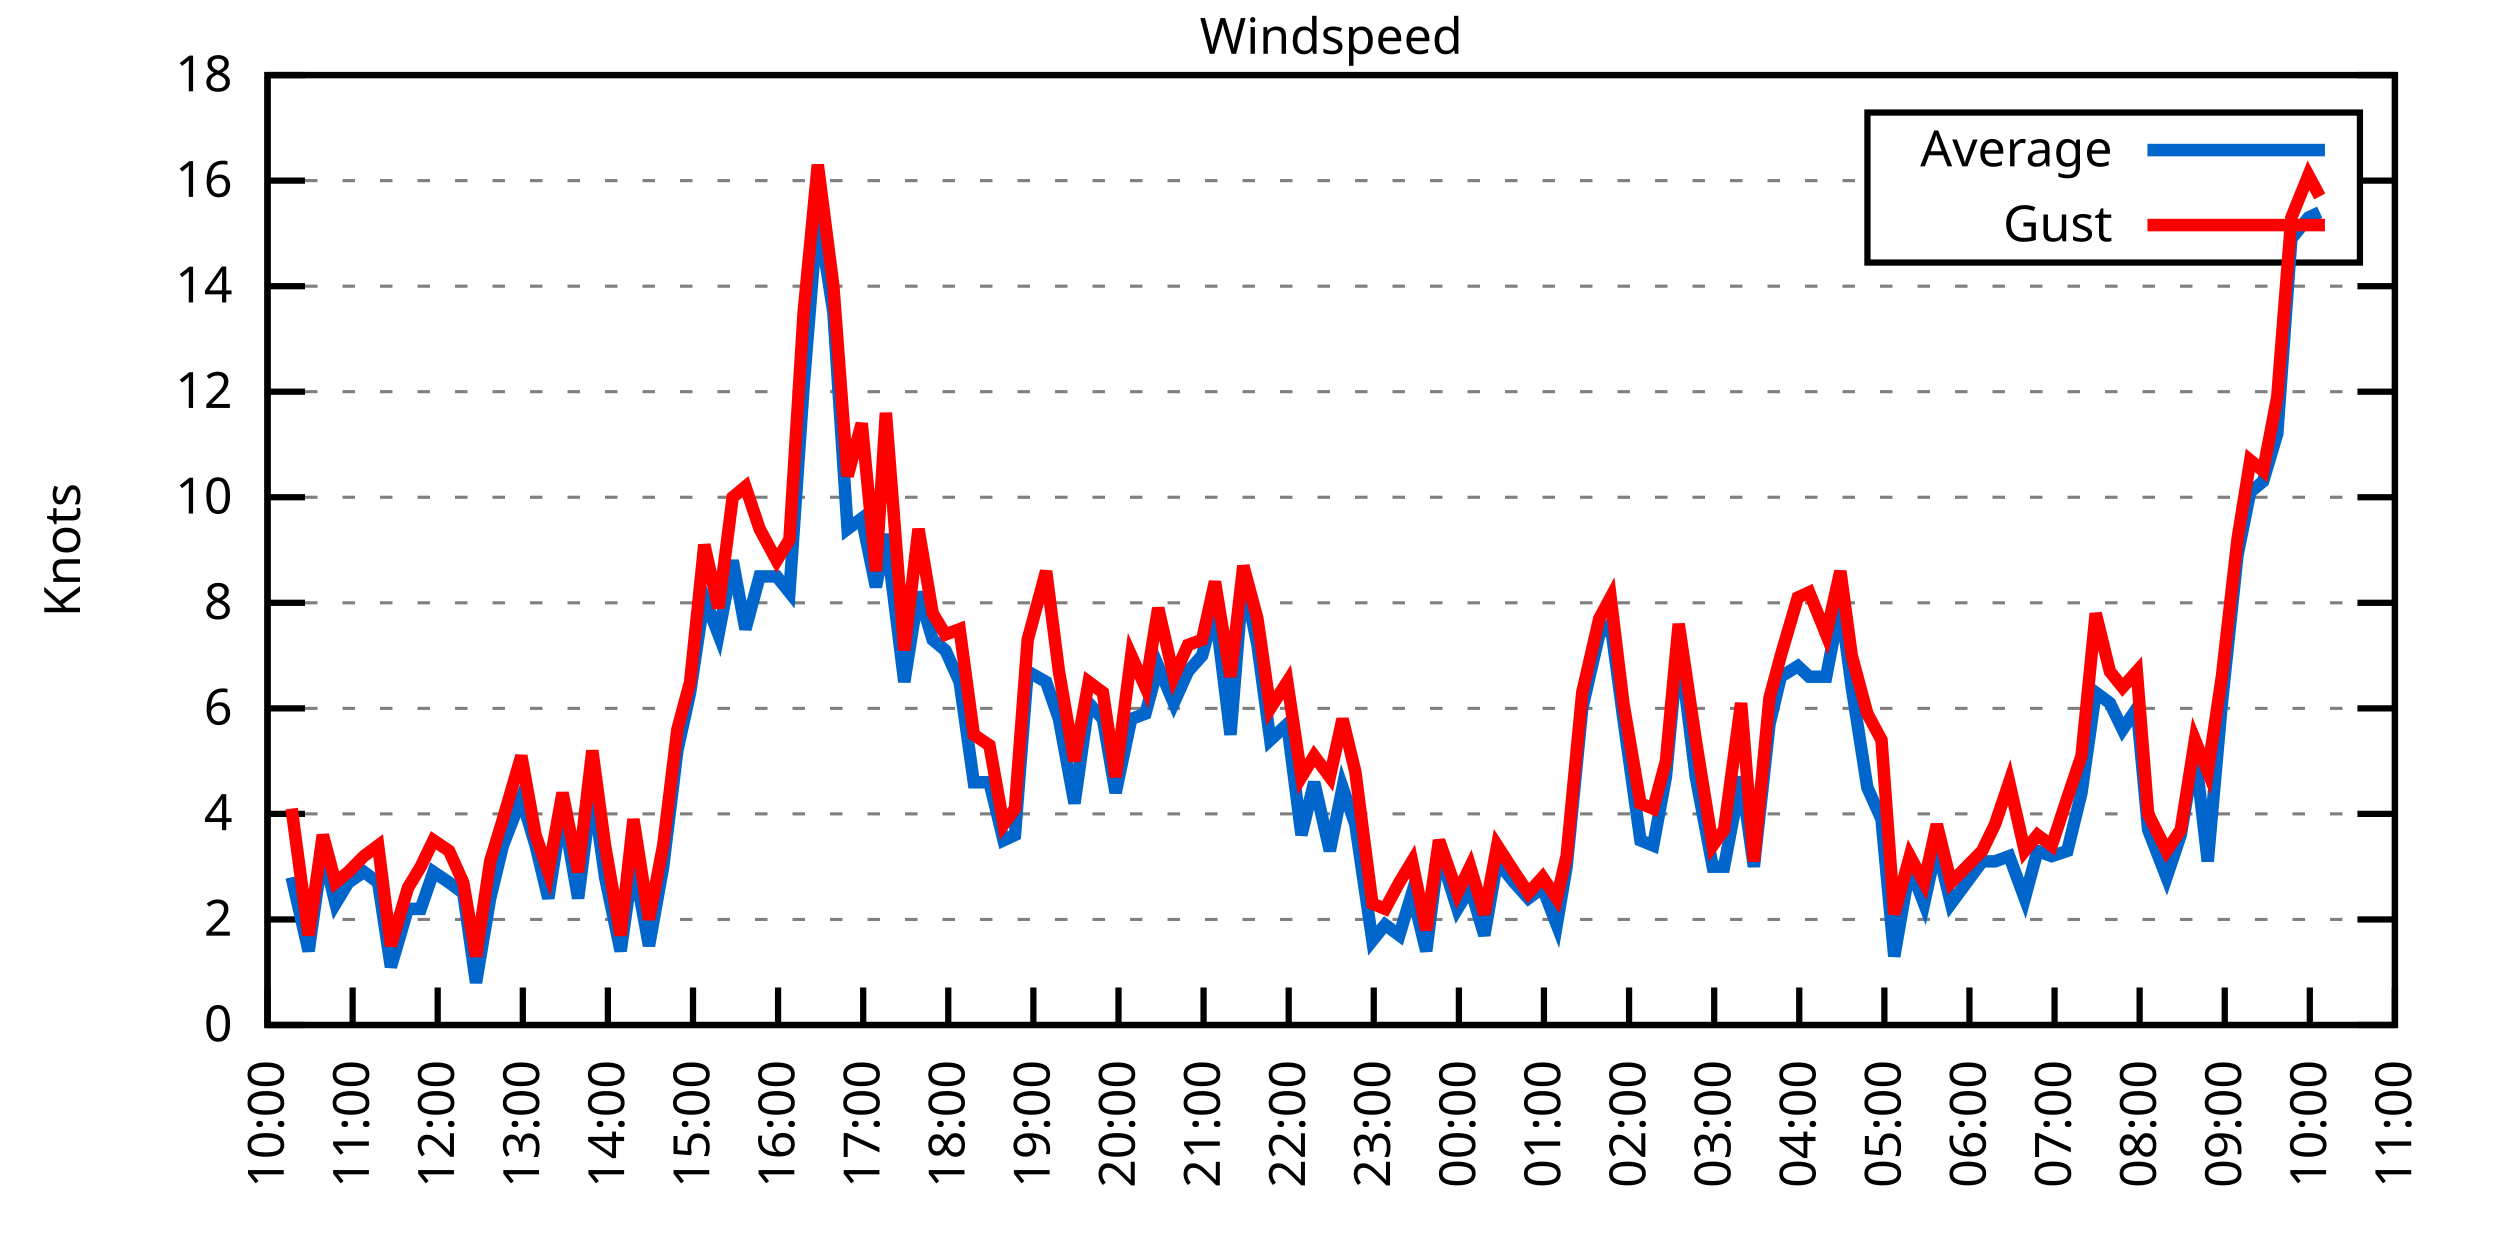
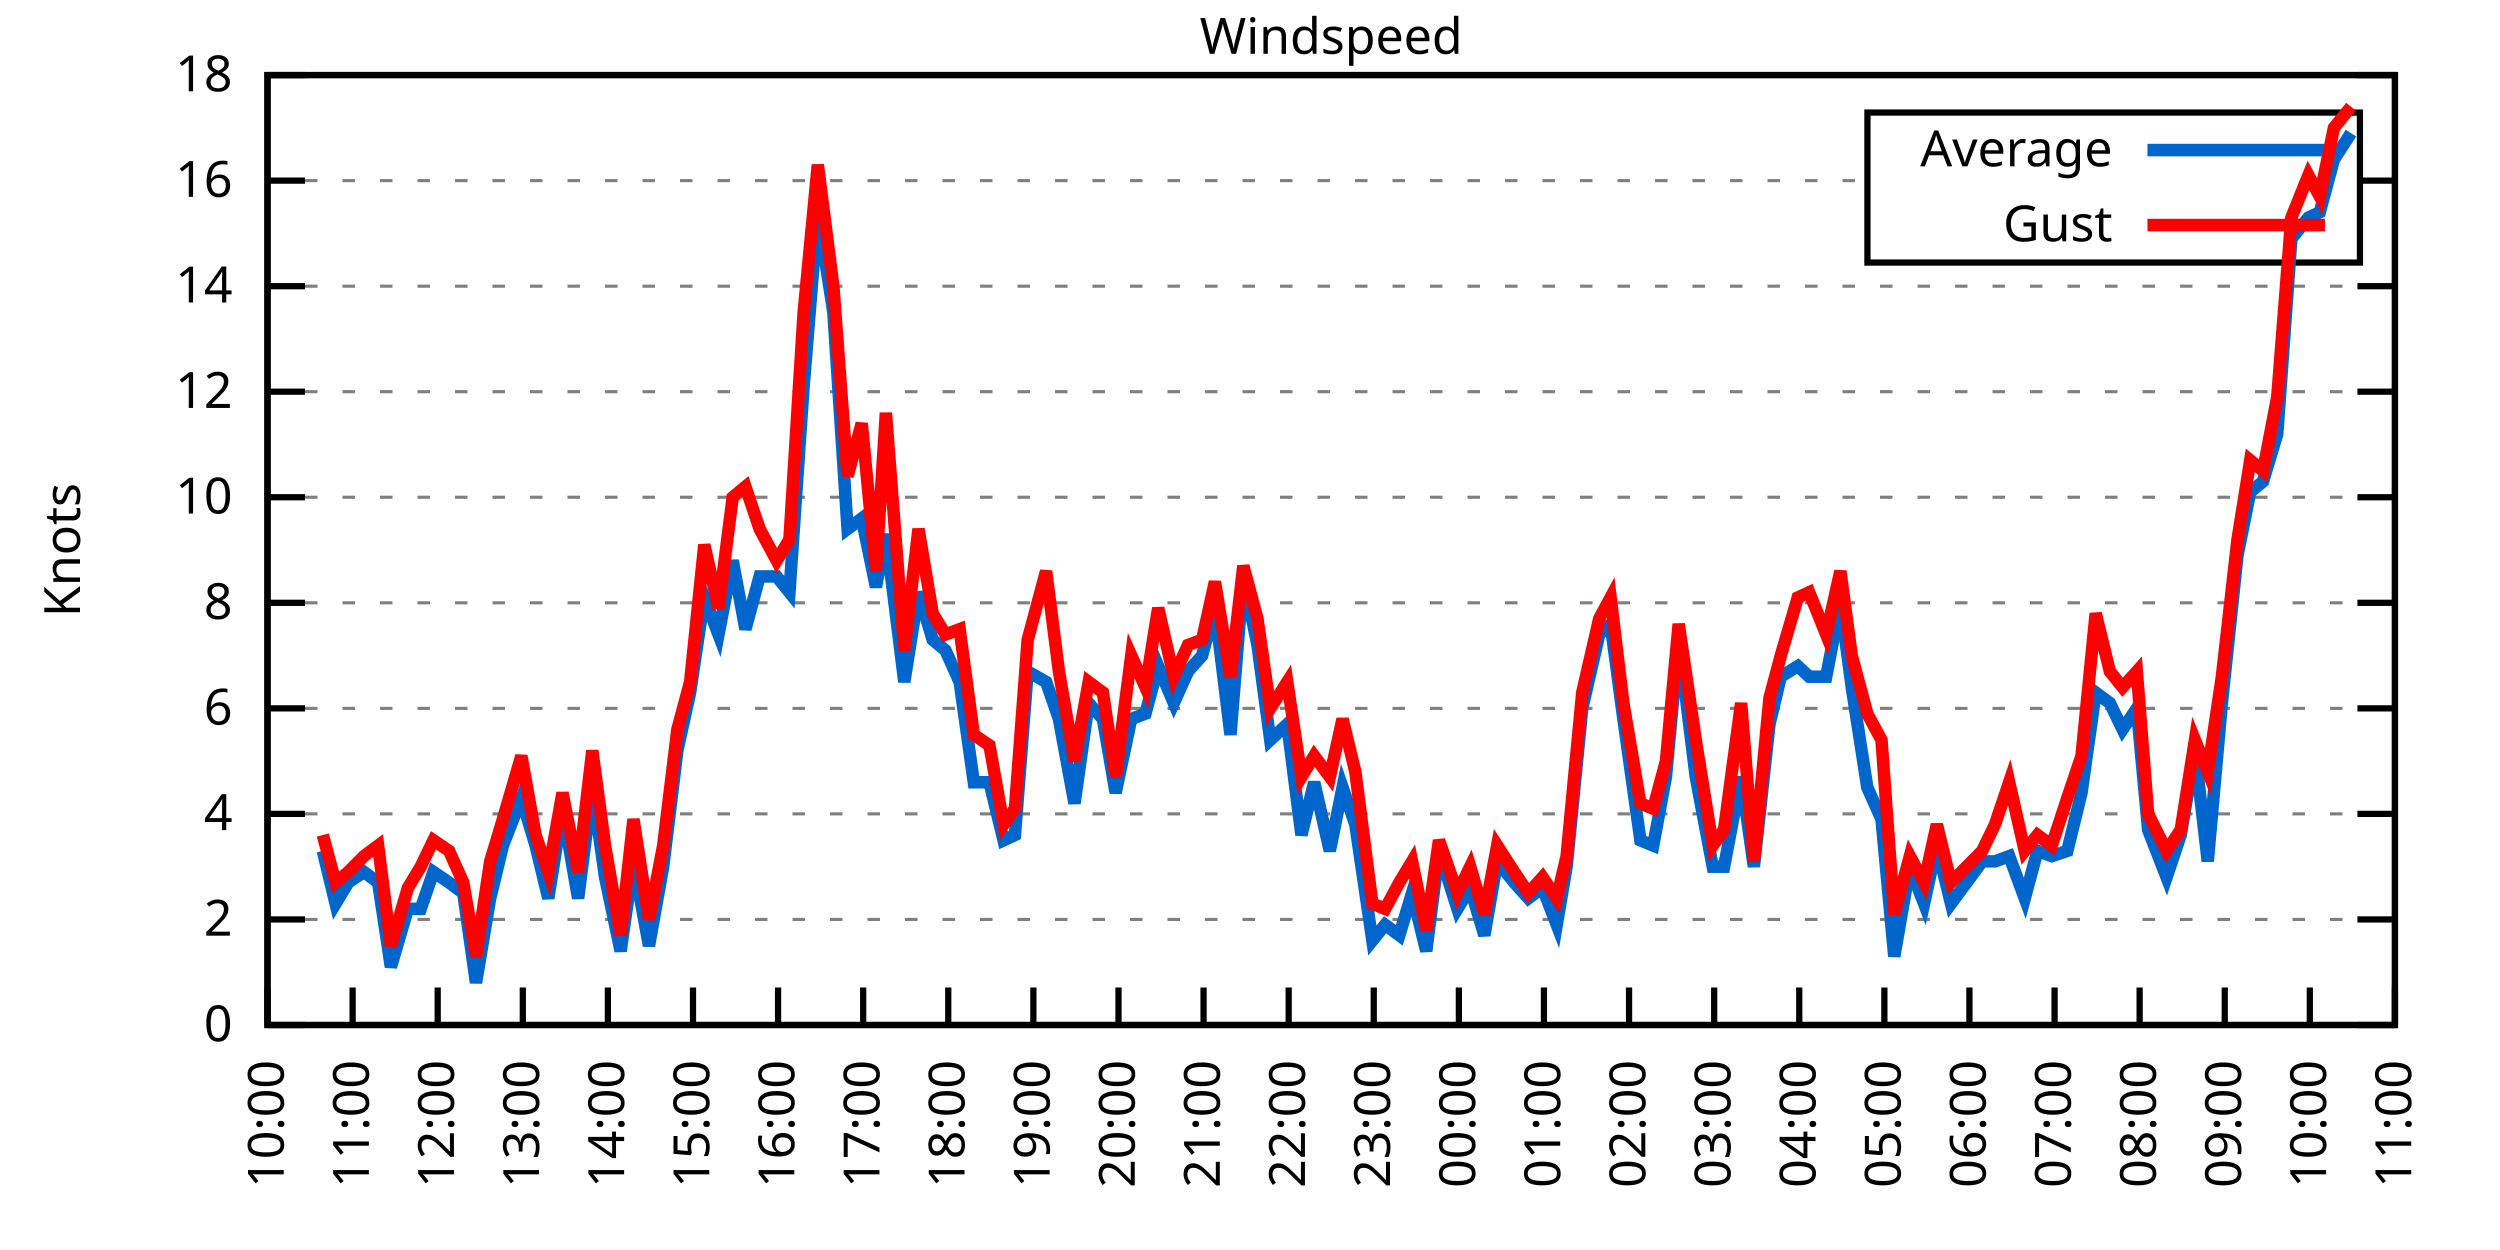
<svg xmlns="http://www.w3.org/2000/svg" xmlns:xlink="http://www.w3.org/1999/xlink" width="400" height="200" viewBox="0 0 400 200">
  <g id="gnuplot_canvas">
    <rect x="0" y="0" width="400" height="200" fill="none" />
    <defs>
      <circle id="gpDot" r="0.5" stroke-width="0.5" stroke="currentColor" />
      <path id="gpPt0" stroke-width="0.333" stroke="currentColor" d="M-1,0 h2 M0,-1 v2" />
      <path id="gpPt1" stroke-width="0.333" stroke="currentColor" d="M-1,-1 L1,1 M1,-1 L-1,1" />
      <path id="gpPt2" stroke-width="0.333" stroke="currentColor" d="M-1,0 L1,0 M0,-1 L0,1 M-1,-1 L1,1 M-1,1 L1,-1" />
      <rect id="gpPt3" stroke-width="0.333" stroke="currentColor" x="-1" y="-1" width="2" height="2" />
      <rect id="gpPt4" stroke-width="0.333" stroke="currentColor" fill="currentColor" x="-1" y="-1" width="2" height="2" />
      <circle id="gpPt5" stroke-width="0.333" stroke="currentColor" cx="0" cy="0" r="1" />
      <use xlink:href="#gpPt5" id="gpPt6" fill="currentColor" stroke="none" />
      <path id="gpPt7" stroke-width="0.333" stroke="currentColor" d="M0,-1.33 L-1.33,0.67 L1.33,0.67 z" />
      <use xlink:href="#gpPt7" id="gpPt8" fill="currentColor" stroke="none" />
      <use xlink:href="#gpPt7" id="gpPt9" stroke="currentColor" transform="rotate(180)" />
      <use xlink:href="#gpPt9" id="gpPt10" fill="currentColor" stroke="none" />
      <use xlink:href="#gpPt3" id="gpPt11" stroke="currentColor" transform="rotate(45)" />
      <use xlink:href="#gpPt11" id="gpPt12" fill="currentColor" stroke="none" />
      <path id="gpPt13" stroke-width="0.333" stroke="currentColor" d="M0,1.330 L1.265,0.411 L0.782,-1.067 L-0.782,-1.076 L-1.265,0.411 z" />
      <use xlink:href="#gpPt13" id="gpPt14" fill="currentColor" stroke="none" />
      <filter id="textbox" filterUnits="objectBoundingBox" x="0" y="0" height="1" width="1">
        <feFlood flood-color="white" flood-opacity="1" result="bgnd" />
        <feComposite in="SourceGraphic" in2="bgnd" operator="atop" />
      </filter>
      <filter id="greybox" filterUnits="objectBoundingBox" x="0" y="0" height="1" width="1">
        <feFlood flood-color="lightgrey" flood-opacity="1" result="grey" />
        <feComposite in="SourceGraphic" in2="grey" operator="atop" />
      </filter>
    </defs>
    <g fill="none" color="white" stroke="currentColor" stroke-width="1.00" stroke-linecap="butt" stroke-linejoin="miter">
</g>
    <g fill="none" color="black" stroke="currentColor" stroke-width="1.00" stroke-linecap="butt" stroke-linejoin="miter">
      <g stroke="none" shape-rendering="crispEdges">
        <polygon fill="rgb(255, 255, 255)" points="42.80,164.00 383.18,164.00 383.18,12.02 42.80,12.02 " />
      </g>
    </g>
    <g fill="none" color="black" stroke="currentColor" stroke-width="1.00" stroke-linecap="butt" stroke-linejoin="miter">
</g>
    <g fill="none" color="black" stroke="black" stroke-width="0.50" stroke-linecap="butt" stroke-linejoin="miter">
</g>
    <g fill="none" color="gray" stroke="currentColor" stroke-width="0.50" stroke-linecap="butt" stroke-linejoin="miter">
      <path stroke="gray" stroke-dasharray="2,4" class="gridline" d="M42.80,164.00 L383.19,164.00  " />
    </g>
    <g fill="none" color="gray" stroke="gray" stroke-width="1.00" stroke-linecap="butt" stroke-linejoin="miter">
</g>
    <g fill="none" color="black" stroke="currentColor" stroke-width="1.00" stroke-linecap="butt" stroke-linejoin="miter">
      <path stroke="black" d="M42.80,164.00 L48.80,164.00 M383.19,164.00 L377.19,164.00  " />
      <g transform="translate(37.20,166.60)" stroke="none" fill="black" font-family="Sans" font-size="8.00" text-anchor="end">
        <text>
          <tspan font-family="Sans"> 0</tspan>
        </text>
      </g>
    </g>
    <g fill="none" color="black" stroke="currentColor" stroke-width="1.00" stroke-linecap="butt" stroke-linejoin="miter">
</g>
    <g fill="none" color="black" stroke="black" stroke-width="0.50" stroke-linecap="butt" stroke-linejoin="miter">
</g>
    <g fill="none" color="gray" stroke="currentColor" stroke-width="0.50" stroke-linecap="butt" stroke-linejoin="miter">
      <path stroke="gray" stroke-dasharray="2,4" class="gridline" d="M42.80,147.11 L383.19,147.11  " />
    </g>
    <g fill="none" color="gray" stroke="gray" stroke-width="1.00" stroke-linecap="butt" stroke-linejoin="miter">
</g>
    <g fill="none" color="black" stroke="currentColor" stroke-width="1.00" stroke-linecap="butt" stroke-linejoin="miter">
      <path stroke="black" d="M42.80,147.11 L48.80,147.11 M383.19,147.11 L377.19,147.11  " />
      <g transform="translate(37.20,149.71)" stroke="none" fill="black" font-family="Sans" font-size="8.00" text-anchor="end">
        <text>
          <tspan font-family="Sans"> 2</tspan>
        </text>
      </g>
    </g>
    <g fill="none" color="black" stroke="currentColor" stroke-width="1.00" stroke-linecap="butt" stroke-linejoin="miter">
</g>
    <g fill="none" color="black" stroke="black" stroke-width="0.50" stroke-linecap="butt" stroke-linejoin="miter">
</g>
    <g fill="none" color="gray" stroke="currentColor" stroke-width="0.50" stroke-linecap="butt" stroke-linejoin="miter">
      <path stroke="gray" stroke-dasharray="2,4" class="gridline" d="M42.80,130.22 L383.19,130.22  " />
    </g>
    <g fill="none" color="gray" stroke="gray" stroke-width="1.00" stroke-linecap="butt" stroke-linejoin="miter">
</g>
    <g fill="none" color="black" stroke="currentColor" stroke-width="1.00" stroke-linecap="butt" stroke-linejoin="miter">
      <path stroke="black" d="M42.80,130.22 L48.80,130.22 M383.19,130.22 L377.19,130.22  " />
      <g transform="translate(37.20,132.82)" stroke="none" fill="black" font-family="Sans" font-size="8.00" text-anchor="end">
        <text>
          <tspan font-family="Sans"> 4</tspan>
        </text>
      </g>
    </g>
    <g fill="none" color="black" stroke="currentColor" stroke-width="1.00" stroke-linecap="butt" stroke-linejoin="miter">
</g>
    <g fill="none" color="black" stroke="black" stroke-width="0.50" stroke-linecap="butt" stroke-linejoin="miter">
</g>
    <g fill="none" color="gray" stroke="currentColor" stroke-width="0.50" stroke-linecap="butt" stroke-linejoin="miter">
      <path stroke="gray" stroke-dasharray="2,4" class="gridline" d="M42.80,113.34 L383.19,113.34  " />
    </g>
    <g fill="none" color="gray" stroke="gray" stroke-width="1.00" stroke-linecap="butt" stroke-linejoin="miter">
</g>
    <g fill="none" color="black" stroke="currentColor" stroke-width="1.00" stroke-linecap="butt" stroke-linejoin="miter">
      <path stroke="black" d="M42.80,113.34 L48.80,113.34 M383.19,113.34 L377.19,113.34  " />
      <g transform="translate(37.20,115.94)" stroke="none" fill="black" font-family="Sans" font-size="8.00" text-anchor="end">
        <text>
          <tspan font-family="Sans"> 6</tspan>
        </text>
      </g>
    </g>
    <g fill="none" color="black" stroke="currentColor" stroke-width="1.00" stroke-linecap="butt" stroke-linejoin="miter">
</g>
    <g fill="none" color="black" stroke="black" stroke-width="0.50" stroke-linecap="butt" stroke-linejoin="miter">
</g>
    <g fill="none" color="gray" stroke="currentColor" stroke-width="0.50" stroke-linecap="butt" stroke-linejoin="miter">
      <path stroke="gray" stroke-dasharray="2,4" class="gridline" d="M42.80,96.45 L383.19,96.45  " />
    </g>
    <g fill="none" color="gray" stroke="gray" stroke-width="1.00" stroke-linecap="butt" stroke-linejoin="miter">
</g>
    <g fill="none" color="black" stroke="currentColor" stroke-width="1.00" stroke-linecap="butt" stroke-linejoin="miter">
      <path stroke="black" d="M42.80,96.45 L48.80,96.45 M383.19,96.45 L377.19,96.45  " />
      <g transform="translate(37.20,99.05)" stroke="none" fill="black" font-family="Sans" font-size="8.00" text-anchor="end">
        <text>
          <tspan font-family="Sans"> 8</tspan>
        </text>
      </g>
    </g>
    <g fill="none" color="black" stroke="currentColor" stroke-width="1.00" stroke-linecap="butt" stroke-linejoin="miter">
</g>
    <g fill="none" color="black" stroke="black" stroke-width="0.50" stroke-linecap="butt" stroke-linejoin="miter">
</g>
    <g fill="none" color="gray" stroke="currentColor" stroke-width="0.50" stroke-linecap="butt" stroke-linejoin="miter">
      <path stroke="gray" stroke-dasharray="2,4" class="gridline" d="M42.80,79.56 L383.19,79.56  " />
    </g>
    <g fill="none" color="gray" stroke="gray" stroke-width="1.00" stroke-linecap="butt" stroke-linejoin="miter">
</g>
    <g fill="none" color="black" stroke="currentColor" stroke-width="1.00" stroke-linecap="butt" stroke-linejoin="miter">
      <path stroke="black" d="M42.80,79.56 L48.80,79.56 M383.19,79.56 L377.19,79.56  " />
      <g transform="translate(37.20,82.16)" stroke="none" fill="black" font-family="Sans" font-size="8.00" text-anchor="end">
        <text>
          <tspan font-family="Sans"> 10</tspan>
        </text>
      </g>
    </g>
    <g fill="none" color="black" stroke="currentColor" stroke-width="1.00" stroke-linecap="butt" stroke-linejoin="miter">
</g>
    <g fill="none" color="black" stroke="black" stroke-width="0.50" stroke-linecap="butt" stroke-linejoin="miter">
</g>
    <g fill="none" color="gray" stroke="currentColor" stroke-width="0.50" stroke-linecap="butt" stroke-linejoin="miter">
      <path stroke="gray" stroke-dasharray="2,4" class="gridline" d="M42.80,62.67 L383.19,62.67  " />
    </g>
    <g fill="none" color="gray" stroke="gray" stroke-width="1.00" stroke-linecap="butt" stroke-linejoin="miter">
</g>
    <g fill="none" color="black" stroke="currentColor" stroke-width="1.00" stroke-linecap="butt" stroke-linejoin="miter">
      <path stroke="black" d="M42.80,62.67 L48.80,62.67 M383.19,62.67 L377.19,62.67  " />
      <g transform="translate(37.20,65.27)" stroke="none" fill="black" font-family="Sans" font-size="8.00" text-anchor="end">
        <text>
          <tspan font-family="Sans"> 12</tspan>
        </text>
      </g>
    </g>
    <g fill="none" color="black" stroke="currentColor" stroke-width="1.00" stroke-linecap="butt" stroke-linejoin="miter">
</g>
    <g fill="none" color="black" stroke="black" stroke-width="0.50" stroke-linecap="butt" stroke-linejoin="miter">
</g>
    <g fill="none" color="gray" stroke="currentColor" stroke-width="0.50" stroke-linecap="butt" stroke-linejoin="miter">
      <path stroke="gray" stroke-dasharray="2,4" class="gridline" d="M42.80,45.79 L383.19,45.79  " />
    </g>
    <g fill="none" color="gray" stroke="gray" stroke-width="1.00" stroke-linecap="butt" stroke-linejoin="miter">
</g>
    <g fill="none" color="black" stroke="currentColor" stroke-width="1.00" stroke-linecap="butt" stroke-linejoin="miter">
      <path stroke="black" d="M42.80,45.79 L48.80,45.79 M383.19,45.79 L377.19,45.79  " />
      <g transform="translate(37.20,48.39)" stroke="none" fill="black" font-family="Sans" font-size="8.00" text-anchor="end">
        <text>
          <tspan font-family="Sans"> 14</tspan>
        </text>
      </g>
    </g>
    <g fill="none" color="black" stroke="currentColor" stroke-width="1.00" stroke-linecap="butt" stroke-linejoin="miter">
</g>
    <g fill="none" color="black" stroke="black" stroke-width="0.50" stroke-linecap="butt" stroke-linejoin="miter">
</g>
    <g fill="none" color="gray" stroke="currentColor" stroke-width="0.50" stroke-linecap="butt" stroke-linejoin="miter">
      <path stroke="gray" stroke-dasharray="2,4" class="gridline" d="M42.80,28.90 L298.79,28.90 M377.59,28.90 L383.19,28.90  " />
    </g>
    <g fill="none" color="gray" stroke="gray" stroke-width="1.00" stroke-linecap="butt" stroke-linejoin="miter">
</g>
    <g fill="none" color="black" stroke="currentColor" stroke-width="1.00" stroke-linecap="butt" stroke-linejoin="miter">
      <path stroke="black" d="M42.80,28.90 L48.80,28.90 M383.19,28.90 L377.19,28.90  " />
      <g transform="translate(37.20,31.50)" stroke="none" fill="black" font-family="Sans" font-size="8.00" text-anchor="end">
        <text>
          <tspan font-family="Sans"> 16</tspan>
        </text>
      </g>
    </g>
    <g fill="none" color="black" stroke="currentColor" stroke-width="1.00" stroke-linecap="butt" stroke-linejoin="miter">
</g>
    <g fill="none" color="black" stroke="black" stroke-width="0.50" stroke-linecap="butt" stroke-linejoin="miter">
</g>
    <g fill="none" color="gray" stroke="currentColor" stroke-width="0.50" stroke-linecap="butt" stroke-linejoin="miter">
      <path stroke="gray" stroke-dasharray="2,4" class="gridline" d="M42.80,12.01 L383.19,12.01  " />
    </g>
    <g fill="none" color="gray" stroke="gray" stroke-width="1.00" stroke-linecap="butt" stroke-linejoin="miter">
</g>
    <g fill="none" color="black" stroke="currentColor" stroke-width="1.00" stroke-linecap="butt" stroke-linejoin="miter">
      <path stroke="black" d="M42.80,12.01 L48.80,12.01 M383.19,12.01 L377.19,12.01  " />
      <g transform="translate(37.20,14.61)" stroke="none" fill="black" font-family="Sans" font-size="8.00" text-anchor="end">
        <text>
          <tspan font-family="Sans"> 18</tspan>
        </text>
      </g>
    </g>
    <g fill="none" color="black" stroke="currentColor" stroke-width="1.00" stroke-linecap="butt" stroke-linejoin="miter">
      <path stroke="black" d="M42.80,164.00 L42.80,158.00  " />
      <g transform="translate(45.40,169.60) rotate(270.00)" stroke="none" fill="black" font-family="Sans" font-size="8.00" text-anchor="end">
        <text>
          <tspan font-family="Sans">10:00</tspan>
        </text>
      </g>
    </g>
    <g fill="none" color="black" stroke="currentColor" stroke-width="1.00" stroke-linecap="butt" stroke-linejoin="miter">
      <path stroke="black" d="M56.42,164.00 L56.42,158.00  " />
      <g transform="translate(59.02,169.60) rotate(270.00)" stroke="none" fill="black" font-family="Sans" font-size="8.00" text-anchor="end">
        <text>
          <tspan font-family="Sans">11:00</tspan>
        </text>
      </g>
    </g>
    <g fill="none" color="black" stroke="currentColor" stroke-width="1.00" stroke-linecap="butt" stroke-linejoin="miter">
      <path stroke="black" d="M70.03,164.00 L70.03,158.00  " />
      <g transform="translate(72.63,169.60) rotate(270.00)" stroke="none" fill="black" font-family="Sans" font-size="8.00" text-anchor="end">
        <text>
          <tspan font-family="Sans">12:00</tspan>
        </text>
      </g>
    </g>
    <g fill="none" color="black" stroke="currentColor" stroke-width="1.00" stroke-linecap="butt" stroke-linejoin="miter">
      <path stroke="black" d="M83.65,164.00 L83.65,158.00  " />
      <g transform="translate(86.25,169.60) rotate(270.00)" stroke="none" fill="black" font-family="Sans" font-size="8.00" text-anchor="end">
        <text>
          <tspan font-family="Sans">13:00</tspan>
        </text>
      </g>
    </g>
    <g fill="none" color="black" stroke="currentColor" stroke-width="1.00" stroke-linecap="butt" stroke-linejoin="miter">
      <path stroke="black" d="M97.26,164.00 L97.26,158.00  " />
      <g transform="translate(99.86,169.60) rotate(270.00)" stroke="none" fill="black" font-family="Sans" font-size="8.00" text-anchor="end">
        <text>
          <tspan font-family="Sans">14:00</tspan>
        </text>
      </g>
    </g>
    <g fill="none" color="black" stroke="currentColor" stroke-width="1.00" stroke-linecap="butt" stroke-linejoin="miter">
      <path stroke="black" d="M110.88,164.00 L110.88,158.00  " />
      <g transform="translate(113.48,169.60) rotate(270.00)" stroke="none" fill="black" font-family="Sans" font-size="8.00" text-anchor="end">
        <text>
          <tspan font-family="Sans">15:00</tspan>
        </text>
      </g>
    </g>
    <g fill="none" color="black" stroke="currentColor" stroke-width="1.00" stroke-linecap="butt" stroke-linejoin="miter">
      <path stroke="black" d="M124.49,164.00 L124.49,158.00  " />
      <g transform="translate(127.09,169.60) rotate(270.00)" stroke="none" fill="black" font-family="Sans" font-size="8.00" text-anchor="end">
        <text>
          <tspan font-family="Sans">16:00</tspan>
        </text>
      </g>
    </g>
    <g fill="none" color="black" stroke="currentColor" stroke-width="1.00" stroke-linecap="butt" stroke-linejoin="miter">
      <path stroke="black" d="M138.11,164.00 L138.11,158.00  " />
      <g transform="translate(140.71,169.60) rotate(270.00)" stroke="none" fill="black" font-family="Sans" font-size="8.00" text-anchor="end">
        <text>
          <tspan font-family="Sans">17:00</tspan>
        </text>
      </g>
    </g>
    <g fill="none" color="black" stroke="currentColor" stroke-width="1.00" stroke-linecap="butt" stroke-linejoin="miter">
      <path stroke="black" d="M151.72,164.00 L151.72,158.00  " />
      <g transform="translate(154.32,169.60) rotate(270.00)" stroke="none" fill="black" font-family="Sans" font-size="8.00" text-anchor="end">
        <text>
          <tspan font-family="Sans">18:00</tspan>
        </text>
      </g>
    </g>
    <g fill="none" color="black" stroke="currentColor" stroke-width="1.00" stroke-linecap="butt" stroke-linejoin="miter">
      <path stroke="black" d="M165.34,164.00 L165.34,158.00  " />
      <g transform="translate(167.94,169.60) rotate(270.00)" stroke="none" fill="black" font-family="Sans" font-size="8.00" text-anchor="end">
        <text>
          <tspan font-family="Sans">19:00</tspan>
        </text>
      </g>
    </g>
    <g fill="none" color="black" stroke="currentColor" stroke-width="1.00" stroke-linecap="butt" stroke-linejoin="miter">
      <path stroke="black" d="M178.96,164.00 L178.96,158.00  " />
      <g transform="translate(181.56,169.60) rotate(270.00)" stroke="none" fill="black" font-family="Sans" font-size="8.00" text-anchor="end">
        <text>
          <tspan font-family="Sans">20:00</tspan>
        </text>
      </g>
    </g>
    <g fill="none" color="black" stroke="currentColor" stroke-width="1.00" stroke-linecap="butt" stroke-linejoin="miter">
      <path stroke="black" d="M192.57,164.00 L192.57,158.00  " />
      <g transform="translate(195.17,169.60) rotate(270.00)" stroke="none" fill="black" font-family="Sans" font-size="8.00" text-anchor="end">
        <text>
          <tspan font-family="Sans">21:00</tspan>
        </text>
      </g>
    </g>
    <g fill="none" color="black" stroke="currentColor" stroke-width="1.00" stroke-linecap="butt" stroke-linejoin="miter">
      <path stroke="black" d="M206.19,164.00 L206.19,158.00  " />
      <g transform="translate(208.79,169.60) rotate(270.00)" stroke="none" fill="black" font-family="Sans" font-size="8.00" text-anchor="end">
        <text>
          <tspan font-family="Sans">22:00</tspan>
        </text>
      </g>
    </g>
    <g fill="none" color="black" stroke="currentColor" stroke-width="1.00" stroke-linecap="butt" stroke-linejoin="miter">
      <path stroke="black" d="M219.80,164.00 L219.80,158.00  " />
      <g transform="translate(222.40,169.60) rotate(270.00)" stroke="none" fill="black" font-family="Sans" font-size="8.00" text-anchor="end">
        <text>
          <tspan font-family="Sans">23:00</tspan>
        </text>
      </g>
    </g>
    <g fill="none" color="black" stroke="currentColor" stroke-width="1.00" stroke-linecap="butt" stroke-linejoin="miter">
      <path stroke="black" d="M233.42,164.00 L233.42,158.00  " />
      <g transform="translate(236.02,169.60) rotate(270.00)" stroke="none" fill="black" font-family="Sans" font-size="8.00" text-anchor="end">
        <text>
          <tspan font-family="Sans">00:00</tspan>
        </text>
      </g>
    </g>
    <g fill="none" color="black" stroke="currentColor" stroke-width="1.00" stroke-linecap="butt" stroke-linejoin="miter">
      <path stroke="black" d="M247.03,164.00 L247.03,158.00  " />
      <g transform="translate(249.63,169.60) rotate(270.00)" stroke="none" fill="black" font-family="Sans" font-size="8.00" text-anchor="end">
        <text>
          <tspan font-family="Sans">01:00</tspan>
        </text>
      </g>
    </g>
    <g fill="none" color="black" stroke="currentColor" stroke-width="1.00" stroke-linecap="butt" stroke-linejoin="miter">
      <path stroke="black" d="M260.65,164.00 L260.65,158.00  " />
      <g transform="translate(263.25,169.60) rotate(270.00)" stroke="none" fill="black" font-family="Sans" font-size="8.00" text-anchor="end">
        <text>
          <tspan font-family="Sans">02:00</tspan>
        </text>
      </g>
    </g>
    <g fill="none" color="black" stroke="currentColor" stroke-width="1.00" stroke-linecap="butt" stroke-linejoin="miter">
      <path stroke="black" d="M274.27,164.00 L274.27,158.00  " />
      <g transform="translate(276.87,169.60) rotate(270.00)" stroke="none" fill="black" font-family="Sans" font-size="8.00" text-anchor="end">
        <text>
          <tspan font-family="Sans">03:00</tspan>
        </text>
      </g>
    </g>
    <g fill="none" color="black" stroke="currentColor" stroke-width="1.00" stroke-linecap="butt" stroke-linejoin="miter">
      <path stroke="black" d="M287.88,164.00 L287.88,158.00  " />
      <g transform="translate(290.48,169.60) rotate(270.00)" stroke="none" fill="black" font-family="Sans" font-size="8.00" text-anchor="end">
        <text>
          <tspan font-family="Sans">04:00</tspan>
        </text>
      </g>
    </g>
    <g fill="none" color="black" stroke="currentColor" stroke-width="1.00" stroke-linecap="butt" stroke-linejoin="miter">
      <path stroke="black" d="M301.50,164.00 L301.50,158.00  " />
      <g transform="translate(304.10,169.60) rotate(270.00)" stroke="none" fill="black" font-family="Sans" font-size="8.00" text-anchor="end">
        <text>
          <tspan font-family="Sans">05:00</tspan>
        </text>
      </g>
    </g>
    <g fill="none" color="black" stroke="currentColor" stroke-width="1.00" stroke-linecap="butt" stroke-linejoin="miter">
      <path stroke="black" d="M315.11,164.00 L315.11,158.00  " />
      <g transform="translate(317.71,169.60) rotate(270.00)" stroke="none" fill="black" font-family="Sans" font-size="8.00" text-anchor="end">
        <text>
          <tspan font-family="Sans">06:00</tspan>
        </text>
      </g>
    </g>
    <g fill="none" color="black" stroke="currentColor" stroke-width="1.00" stroke-linecap="butt" stroke-linejoin="miter">
      <path stroke="black" d="M328.73,164.00 L328.73,158.00  " />
      <g transform="translate(331.33,169.60) rotate(270.00)" stroke="none" fill="black" font-family="Sans" font-size="8.00" text-anchor="end">
        <text>
          <tspan font-family="Sans">07:00</tspan>
        </text>
      </g>
    </g>
    <g fill="none" color="black" stroke="currentColor" stroke-width="1.00" stroke-linecap="butt" stroke-linejoin="miter">
      <path stroke="black" d="M342.34,164.00 L342.34,158.00  " />
      <g transform="translate(344.94,169.60) rotate(270.00)" stroke="none" fill="black" font-family="Sans" font-size="8.00" text-anchor="end">
        <text>
          <tspan font-family="Sans">08:00</tspan>
        </text>
      </g>
    </g>
    <g fill="none" color="black" stroke="currentColor" stroke-width="1.00" stroke-linecap="butt" stroke-linejoin="miter">
      <path stroke="black" d="M355.96,164.00 L355.96,158.00  " />
      <g transform="translate(358.56,169.60) rotate(270.00)" stroke="none" fill="black" font-family="Sans" font-size="8.00" text-anchor="end">
        <text>
          <tspan font-family="Sans">09:00</tspan>
        </text>
      </g>
    </g>
    <g fill="none" color="black" stroke="currentColor" stroke-width="1.00" stroke-linecap="butt" stroke-linejoin="miter">
      <path stroke="black" d="M369.57,164.00 L369.57,158.00  " />
      <g transform="translate(372.17,169.60) rotate(270.00)" stroke="none" fill="black" font-family="Sans" font-size="8.00" text-anchor="end">
        <text>
          <tspan font-family="Sans">10:00</tspan>
        </text>
      </g>
    </g>
    <g fill="none" color="black" stroke="currentColor" stroke-width="1.00" stroke-linecap="butt" stroke-linejoin="miter">
      <path stroke="black" d="M383.19,164.00 L383.19,158.00  " />
      <g transform="translate(385.79,169.60) rotate(270.00)" stroke="none" fill="black" font-family="Sans" font-size="8.00" text-anchor="end">
        <text>
          <tspan font-family="Sans">11:00</tspan>
        </text>
      </g>
    </g>
    <g fill="none" color="black" stroke="currentColor" stroke-width="1.00" stroke-linecap="butt" stroke-linejoin="miter">
</g>
    <g fill="none" color="black" stroke="currentColor" stroke-width="1.00" stroke-linecap="butt" stroke-linejoin="miter">
      <path stroke="black" d="M42.80,12.01 L42.80,164.00 L383.19,164.00 L383.19,12.01 L42.80,12.01 Z  " />
    </g>
    <g fill="none" color="black" stroke="currentColor" stroke-width="1.00" stroke-linecap="butt" stroke-linejoin="miter">
</g>
    <g fill="none" color="black" stroke="currentColor" stroke-width="1.00" stroke-linecap="butt" stroke-linejoin="miter">
      <path stroke="black" d="M298.79,42.01 L298.79,18.01 L377.59,18.01 L377.59,42.01 L298.79,42.01 Z  " />
    </g>
    <g id="Windspeed_plot_1">
      <g fill="none" color="white" stroke="black" stroke-width="2.00" stroke-linecap="butt" stroke-linejoin="miter">
</g>
      <g fill="none" color="black" stroke="currentColor" stroke-width="2.00" stroke-linecap="butt" stroke-linejoin="miter">
        <g transform="translate(337.99,26.61)" stroke="none" fill="black" font-family="Sans" font-size="8.00" text-anchor="end">
          <text>
            <tspan font-family="Sans">Average</tspan>
          </text>
        </g>
      </g>
      <g fill="none" color="black" stroke="currentColor" stroke-width="2.00" stroke-linecap="butt" stroke-linejoin="miter">
-         <path stroke="rgb(  0, 102, 204)" d="M343.59,24.01 L371.99,24.01 M46.66,140.36 L49.38,152.18 L51.65,136.14 L53.69,144.58 L55.73,141.20 L58.23,139.51   L60.50,141.20 L62.54,154.71 L65.27,145.42 L67.31,145.42 L69.35,139.51 L71.85,141.20 L74.12,142.89 L76.16,157.24   L78.43,143.73 L80.47,135.29 L83.42,127.69 L85.69,135.29 L87.73,143.73 L90.00,129.38 L92.50,143.73 L94.77,126.00   L96.81,140.36 L99.30,152.18 L101.35,137.82 L103.84,151.33 L106.11,138.67 L108.38,120.09 L110.42,110.80 L112.69,95.60   L114.96,101.52 L117.23,89.69 L119.27,100.67 L121.54,92.23 L124.27,92.23 L126.31,94.76 L128.58,61.83 L130.85,33.96   L133.34,50.01 L135.61,84.63 L137.88,82.94 L140.15,93.92 L141.74,85.47 L144.69,109.11 L146.96,94.76 L149.23,102.36   L151.27,104.05 L153.54,109.11 L155.81,125.16 L158.31,125.16 L160.57,134.45 L162.39,133.60 L164.43,107.43 L167.38,109.11   L169.43,115.03 L171.92,128.54 L174.19,112.49 L176.46,115.03 L178.50,126.85 L181.00,115.03 L183.27,114.18 L185.31,106.58   L187.81,112.49 L190.08,107.43 L192.34,104.89 L194.39,97.29 L196.88,117.56 L198.93,92.23 L201.19,103.20 L203.24,118.40   L205.96,115.87 L208.23,133.60 L210.27,125.16 L212.77,136.14 L214.81,126.00 L216.85,131.91 L219.58,150.49 L221.62,147.96   L223.89,149.65 L225.93,142.89 L228.20,152.18 L230.24,136.14 L233.19,145.42 L235.23,142.05 L237.50,149.65 L239.55,137.82   L242.27,141.20 L244.54,143.73 L246.81,142.05 L249.08,147.96 L250.66,138.67 L253.16,113.34 L255.88,101.52 L257.70,99.83   L259.74,115.03 L262.47,134.45 L264.51,135.29 L266.55,124.31 L268.59,102.36 L271.32,124.31 L274.04,138.67 L275.85,138.67   L278.58,124.31 L280.62,138.67 L283.12,115.87 L284.93,108.27 L287.65,106.58 L289.47,108.27 L292.19,108.27 L294.46,96.45   L296.28,109.96 L298.77,126.00 L301.04,131.07 L303.08,153.02 L305.58,138.67 L307.85,144.58 L309.89,135.29 L312.16,144.58   L317.15,137.82 L319.20,137.82 L321.47,136.98 L323.96,143.73 L326.00,136.14 L328.27,136.98 L330.77,136.14 L333.04,126.85   L335.31,110.80 L337.58,112.49 L339.62,116.71 L341.89,113.34 L343.70,132.76 L346.65,140.36 L348.92,133.60 L351.19,120.09   L353.24,137.82 L355.50,112.49 L358.00,88.85 L360.04,78.72 L362.09,77.03 L364.36,69.43 L366.62,38.19 L369.35,34.81   L371.16,33.96  " />
+         <path stroke="rgb(  0, 102, 204)" d="M343.59,24.01 L371.99,24.01 M51.65,136.14 L53.69,144.58 L55.73,141.20 L58.23,139.51 L60.50,141.20 L62.54,154.71   L65.27,145.42 L67.31,145.42 L69.35,139.51 L71.85,141.20 L74.12,142.89 L76.16,157.24 L78.43,143.73 L80.47,135.29   L83.42,127.69 L85.69,135.29 L87.73,143.73 L90.00,129.38 L92.50,143.73 L94.77,126.00 L96.81,140.36 L99.30,152.18   L101.35,137.82 L103.84,151.33 L106.11,138.67 L108.38,120.09 L110.42,110.80 L112.69,95.60 L114.96,101.52 L117.23,89.69   L119.27,100.67 L121.54,92.23 L124.27,92.23 L126.31,94.76 L128.58,61.83 L130.85,33.96 L133.34,50.01 L135.61,84.63   L137.88,82.94 L140.15,93.92 L141.74,85.47 L144.69,109.11 L146.96,94.76 L149.23,102.36 L151.27,104.05 L153.54,109.11   L155.81,125.16 L158.31,125.16 L160.57,134.45 L162.39,133.60 L164.43,107.43 L167.38,109.11 L169.43,115.03 L171.92,128.54   L174.19,112.49 L176.46,115.03 L178.50,126.85 L181.00,115.03 L183.27,114.18 L185.31,106.58 L187.81,112.49 L190.08,107.43   L192.34,104.89 L194.39,97.29 L196.88,117.56 L198.93,92.23 L201.19,103.20 L203.24,118.40 L205.96,115.87 L208.23,133.60   L210.27,125.16 L212.77,136.14 L214.81,126.00 L216.85,131.91 L219.58,150.49 L221.62,147.96 L223.89,149.65 L225.93,142.89   L228.20,152.18 L230.24,136.14 L233.19,145.42 L235.23,142.05 L237.50,149.65 L239.55,137.82 L242.27,141.20 L244.54,143.73   L246.81,142.05 L249.08,147.96 L250.66,138.67 L253.16,113.34 L255.88,101.52 L257.70,99.83 L259.74,115.03 L262.47,134.45   L264.51,135.29 L266.55,124.31 L268.59,102.36 L271.32,124.31 L274.04,138.67 L275.85,138.67 L278.58,124.31 L280.62,138.67   L283.12,115.87 L284.93,108.27 L287.65,106.58 L289.47,108.27 L292.19,108.27 L294.46,96.45 L296.28,109.96 L298.77,126.00   L301.04,131.07 L303.08,153.02 L305.58,138.67 L307.85,144.58 L309.89,135.29 L312.16,144.58 L317.15,137.82 L319.20,137.82   L321.47,136.98 L323.96,143.73 L326.00,136.14 L328.27,136.98 L330.77,136.14 L333.04,126.85 L335.31,110.80 L337.58,112.49   L339.62,116.71 L341.89,113.34 L343.70,132.76 L346.65,140.36 L348.92,133.60 L351.19,120.09 L353.24,137.82 L355.50,112.49   L358.00,88.85 L360.04,78.72 L362.09,77.03 L364.36,69.43 L366.62,38.19 L369.35,34.81 L371.16,33.96 L373.43,25.52   L376.16,21.30  " />
      </g>
    </g>
    <g id="Windspeed_plot_2">
      <g fill="none" color="black" stroke="currentColor" stroke-width="2.00" stroke-linecap="butt" stroke-linejoin="miter">
        <g transform="translate(337.99,38.61)" stroke="none" fill="black" font-family="Sans" font-size="8.00" text-anchor="end">
          <text>
            <tspan font-family="Sans">Gust</tspan>
          </text>
        </g>
      </g>
      <g fill="none" color="black" stroke="currentColor" stroke-width="2.00" stroke-linecap="butt" stroke-linejoin="miter">
-         <path stroke="rgb(255,   0,   0)" d="M343.59,36.01 L371.99,36.01 M46.66,129.38 L49.38,149.65 L51.65,133.60 L53.69,141.20 L55.73,139.51 L58.23,136.98   L60.50,135.29 L62.54,151.33 L65.27,142.05 L67.31,138.67 L69.35,134.45 L71.85,136.14 L74.12,141.20 L76.16,153.02   L78.43,137.82 L80.47,131.07 L83.42,120.94 L85.69,133.60 L87.73,139.51 L90.00,126.85 L92.50,139.51 L94.77,120.09   L96.81,135.29 L99.30,149.65 L101.35,131.07 L103.84,147.11 L106.11,135.29 L108.38,116.71 L110.42,109.11 L112.69,87.16   L114.96,97.29 L117.23,79.56 L119.27,77.87 L121.54,84.63 L124.27,89.69 L126.31,86.32 L128.58,50.01 L130.85,26.36   L133.34,45.79 L135.61,76.18 L137.88,67.74 L140.15,91.38 L141.74,66.05 L144.69,104.05 L146.96,84.63 L149.23,98.14   L151.27,101.52 L153.54,100.67 L155.81,117.56 L158.31,119.25 L160.57,131.91 L162.39,129.38 L164.43,102.36 L167.38,91.38   L169.43,107.43 L171.92,121.78 L174.19,109.11 L176.46,110.80 L178.50,124.31 L181.00,104.89 L183.27,109.96 L185.31,97.29   L187.81,108.27 L190.08,103.20 L192.34,102.36 L194.39,93.07 L196.88,108.27 L198.93,90.54 L201.19,98.98 L203.24,113.34   L205.96,109.11 L208.23,124.31 L210.27,120.94 L212.77,124.31 L214.81,115.03 L216.85,123.47 L219.58,144.58 L221.62,145.42   L223.89,141.20 L225.93,137.82 L228.20,148.80 L230.24,134.45 L233.19,142.89 L235.23,138.67 L237.50,146.27 L239.55,135.29   L242.27,139.51 L244.54,142.89 L246.81,140.36 L249.08,143.73 L250.66,136.98 L253.16,110.80 L255.88,98.98 L257.70,95.60   L259.74,112.49 L262.47,128.54 L264.51,129.38 L266.55,121.78 L268.59,99.83 L271.32,118.40 L274.04,135.29 L275.85,132.76   L278.58,112.49 L280.62,137.82 L283.12,111.65 L284.93,104.89 L287.65,95.60 L289.47,94.76 L292.19,101.52 L294.46,91.38   L296.28,104.89 L298.77,114.18 L301.04,118.40 L303.08,146.27 L305.58,136.98 L307.85,141.20 L309.89,131.91 L312.16,141.20   L317.15,136.14 L319.20,131.91 L321.47,125.16 L323.96,136.14 L326.00,133.60 L328.27,135.29 L330.77,127.69 L333.04,120.94   L335.31,98.14 L337.58,107.43 L339.62,109.96 L341.89,107.43 L343.70,130.22 L346.65,136.14 L348.92,132.76 L351.19,118.40   L353.24,123.47 L355.50,108.27 L358.00,86.32 L360.04,73.65 L362.09,75.34 L364.36,63.52 L366.62,34.81 L369.35,28.05   L371.16,31.43  " />
+         <path stroke="rgb(255,   0,   0)" d="M343.59,36.01 L371.99,36.01 M51.65,133.60 L53.69,141.20 L55.73,139.51 L58.23,136.98 L60.50,135.29 L62.54,151.33   L65.27,142.05 L67.31,138.67 L69.35,134.45 L71.85,136.14 L74.12,141.20 L76.16,153.02 L78.43,137.82 L80.47,131.07   L83.42,120.94 L85.69,133.60 L87.73,139.51 L90.00,126.85 L92.50,139.51 L94.77,120.09 L96.81,135.29 L99.30,149.65   L101.35,131.07 L103.84,147.11 L106.11,135.29 L108.38,116.71 L110.42,109.11 L112.69,87.16 L114.96,97.29 L117.23,79.56   L119.27,77.87 L121.54,84.63 L124.27,89.69 L126.31,86.32 L128.58,50.01 L130.85,26.36 L133.34,45.79 L135.61,76.18   L137.88,67.74 L140.15,91.38 L141.74,66.05 L144.69,104.05 L146.96,84.63 L149.23,98.14 L151.27,101.52 L153.54,100.67   L155.81,117.56 L158.31,119.25 L160.57,131.91 L162.39,129.38 L164.43,102.36 L167.38,91.38 L169.43,107.43 L171.92,121.78   L174.19,109.11 L176.46,110.80 L178.50,124.31 L181.00,104.89 L183.27,109.96 L185.31,97.29 L187.81,108.27 L190.08,103.20   L192.34,102.36 L194.39,93.07 L196.88,108.27 L198.93,90.54 L201.19,98.98 L203.24,113.34 L205.96,109.11 L208.23,124.31   L210.27,120.94 L212.77,124.31 L214.81,115.03 L216.85,123.47 L219.58,144.58 L221.62,145.42 L223.89,141.20 L225.93,137.82   L228.20,148.80 L230.24,134.45 L233.19,142.89 L235.23,138.67 L237.50,146.27 L239.55,135.29 L242.27,139.51 L244.54,142.89   L246.81,140.36 L249.08,143.73 L250.66,136.98 L253.16,110.80 L255.88,98.98 L257.70,95.60 L259.74,112.49 L262.47,128.54   L264.51,129.38 L266.55,121.78 L268.59,99.83 L271.32,118.40 L274.04,135.29 L275.85,132.76 L278.58,112.49 L280.62,137.82   L283.12,111.65 L284.93,104.89 L287.65,95.60 L289.47,94.76 L292.19,101.52 L294.46,91.38 L296.28,104.89 L298.77,114.18   L301.04,118.40 L303.08,146.27 L305.58,136.98 L307.85,141.20 L309.89,131.91 L312.16,141.20 L317.15,136.14 L319.20,131.91   L321.47,125.16 L323.96,136.14 L326.00,133.60 L328.27,135.29 L330.77,127.69 L333.04,120.94 L335.31,98.14 L337.58,107.43   L339.62,109.96 L341.89,107.43 L343.70,130.22 L346.65,136.14 L348.92,132.76 L351.19,118.40 L353.24,123.47 L355.50,108.27   L358.00,86.32 L360.04,73.65 L362.09,75.34 L364.36,63.52 L366.62,34.81 L369.35,28.05 L371.16,31.43 L373.43,20.45   L376.16,17.08  " />
      </g>
    </g>
    <g fill="none" color="black" stroke="currentColor" stroke-width="2.00" stroke-linecap="butt" stroke-linejoin="miter">
</g>
    <g fill="none" color="black" stroke="black" stroke-width="1.00" stroke-linecap="butt" stroke-linejoin="miter">
</g>
    <g fill="none" color="black" stroke="currentColor" stroke-width="1.00" stroke-linecap="butt" stroke-linejoin="miter">
      <path stroke="black" d="M42.80,12.01 L42.80,164.00 L383.19,164.00 L383.19,12.01 L42.80,12.01 Z  " />
      <g transform="translate(12.80,88.01) rotate(270.00)" stroke="none" fill="black" font-family="Sans" font-size="8.00" text-anchor="middle">
        <text>
          <tspan font-family="Sans">Knots</tspan>
        </text>
      </g>
    </g>
    <g fill="none" color="black" stroke="currentColor" stroke-width="1.00" stroke-linecap="butt" stroke-linejoin="miter">
</g>
    <g fill="none" color="black" stroke="currentColor" stroke-width="1.00" stroke-linecap="butt" stroke-linejoin="miter">
      <g transform="translate(212.99,8.61)" stroke="none" fill="black" font-family="Sans" font-size="8.00" text-anchor="middle">
        <text>
          <tspan font-family="Sans">Windspeed</tspan>
        </text>
      </g>
    </g>
    <g fill="none" color="black" stroke="currentColor" stroke-width="1.00" stroke-linecap="butt" stroke-linejoin="miter">
</g>
  </g>
</svg>
